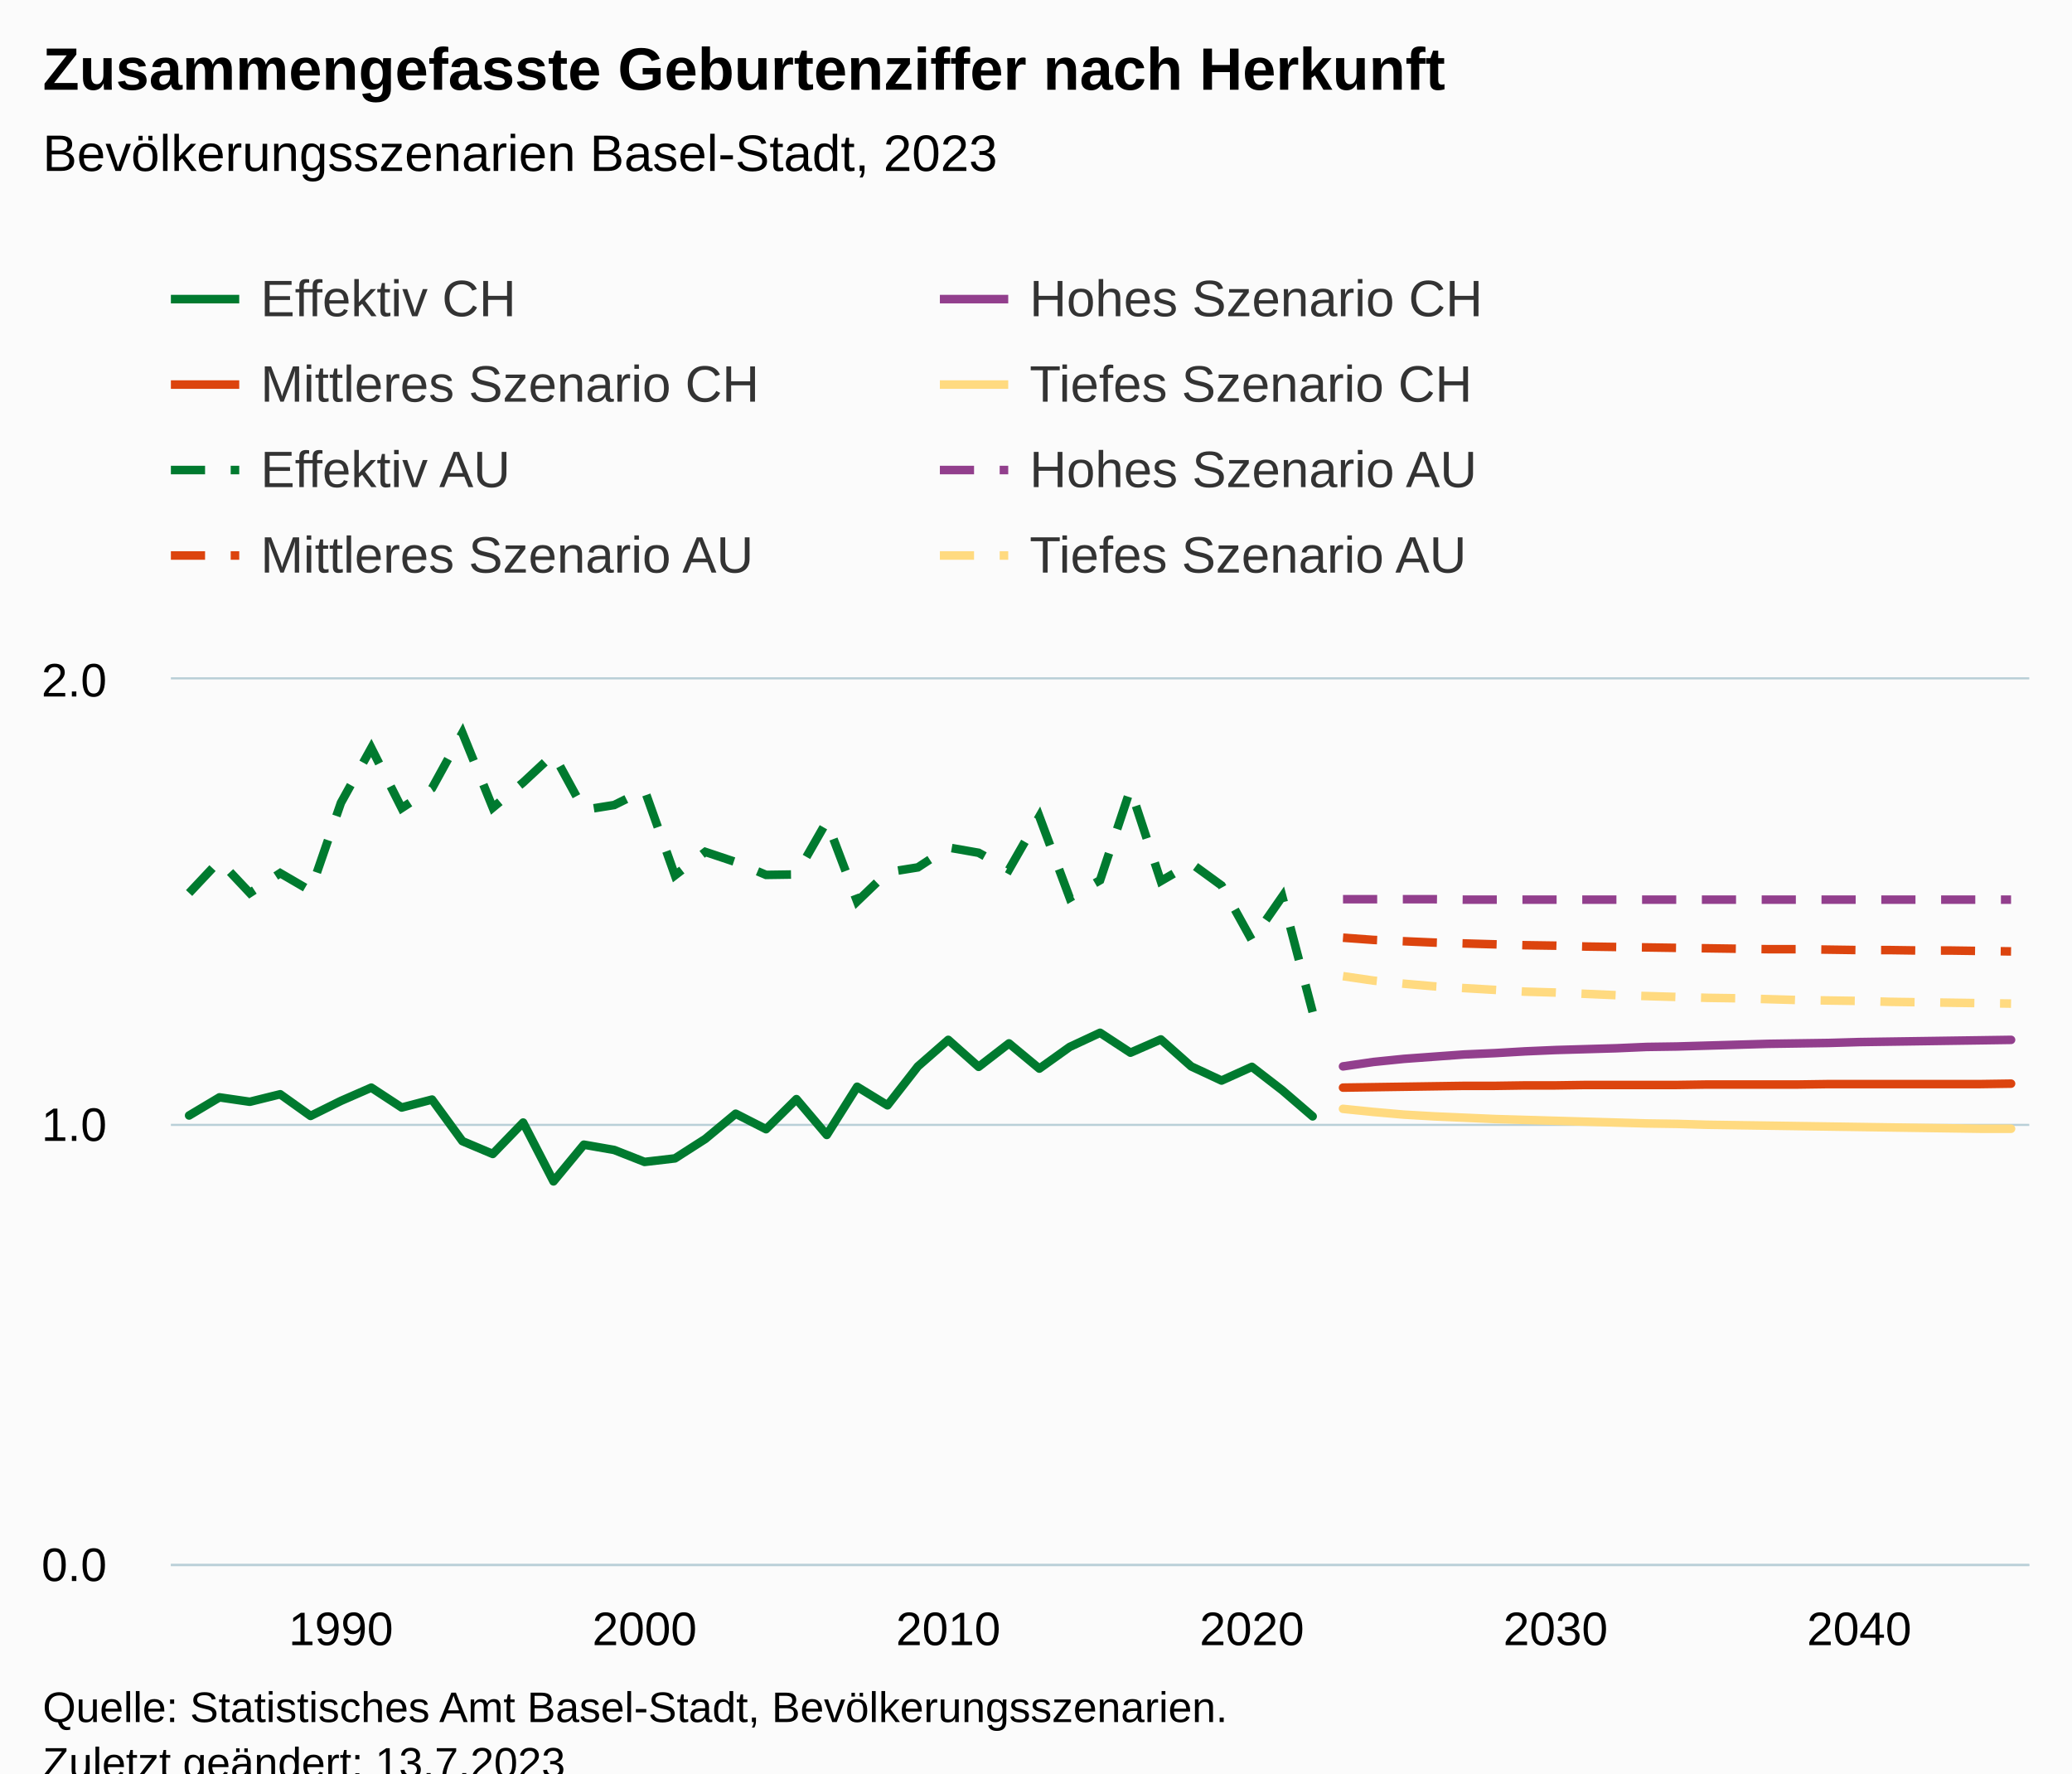
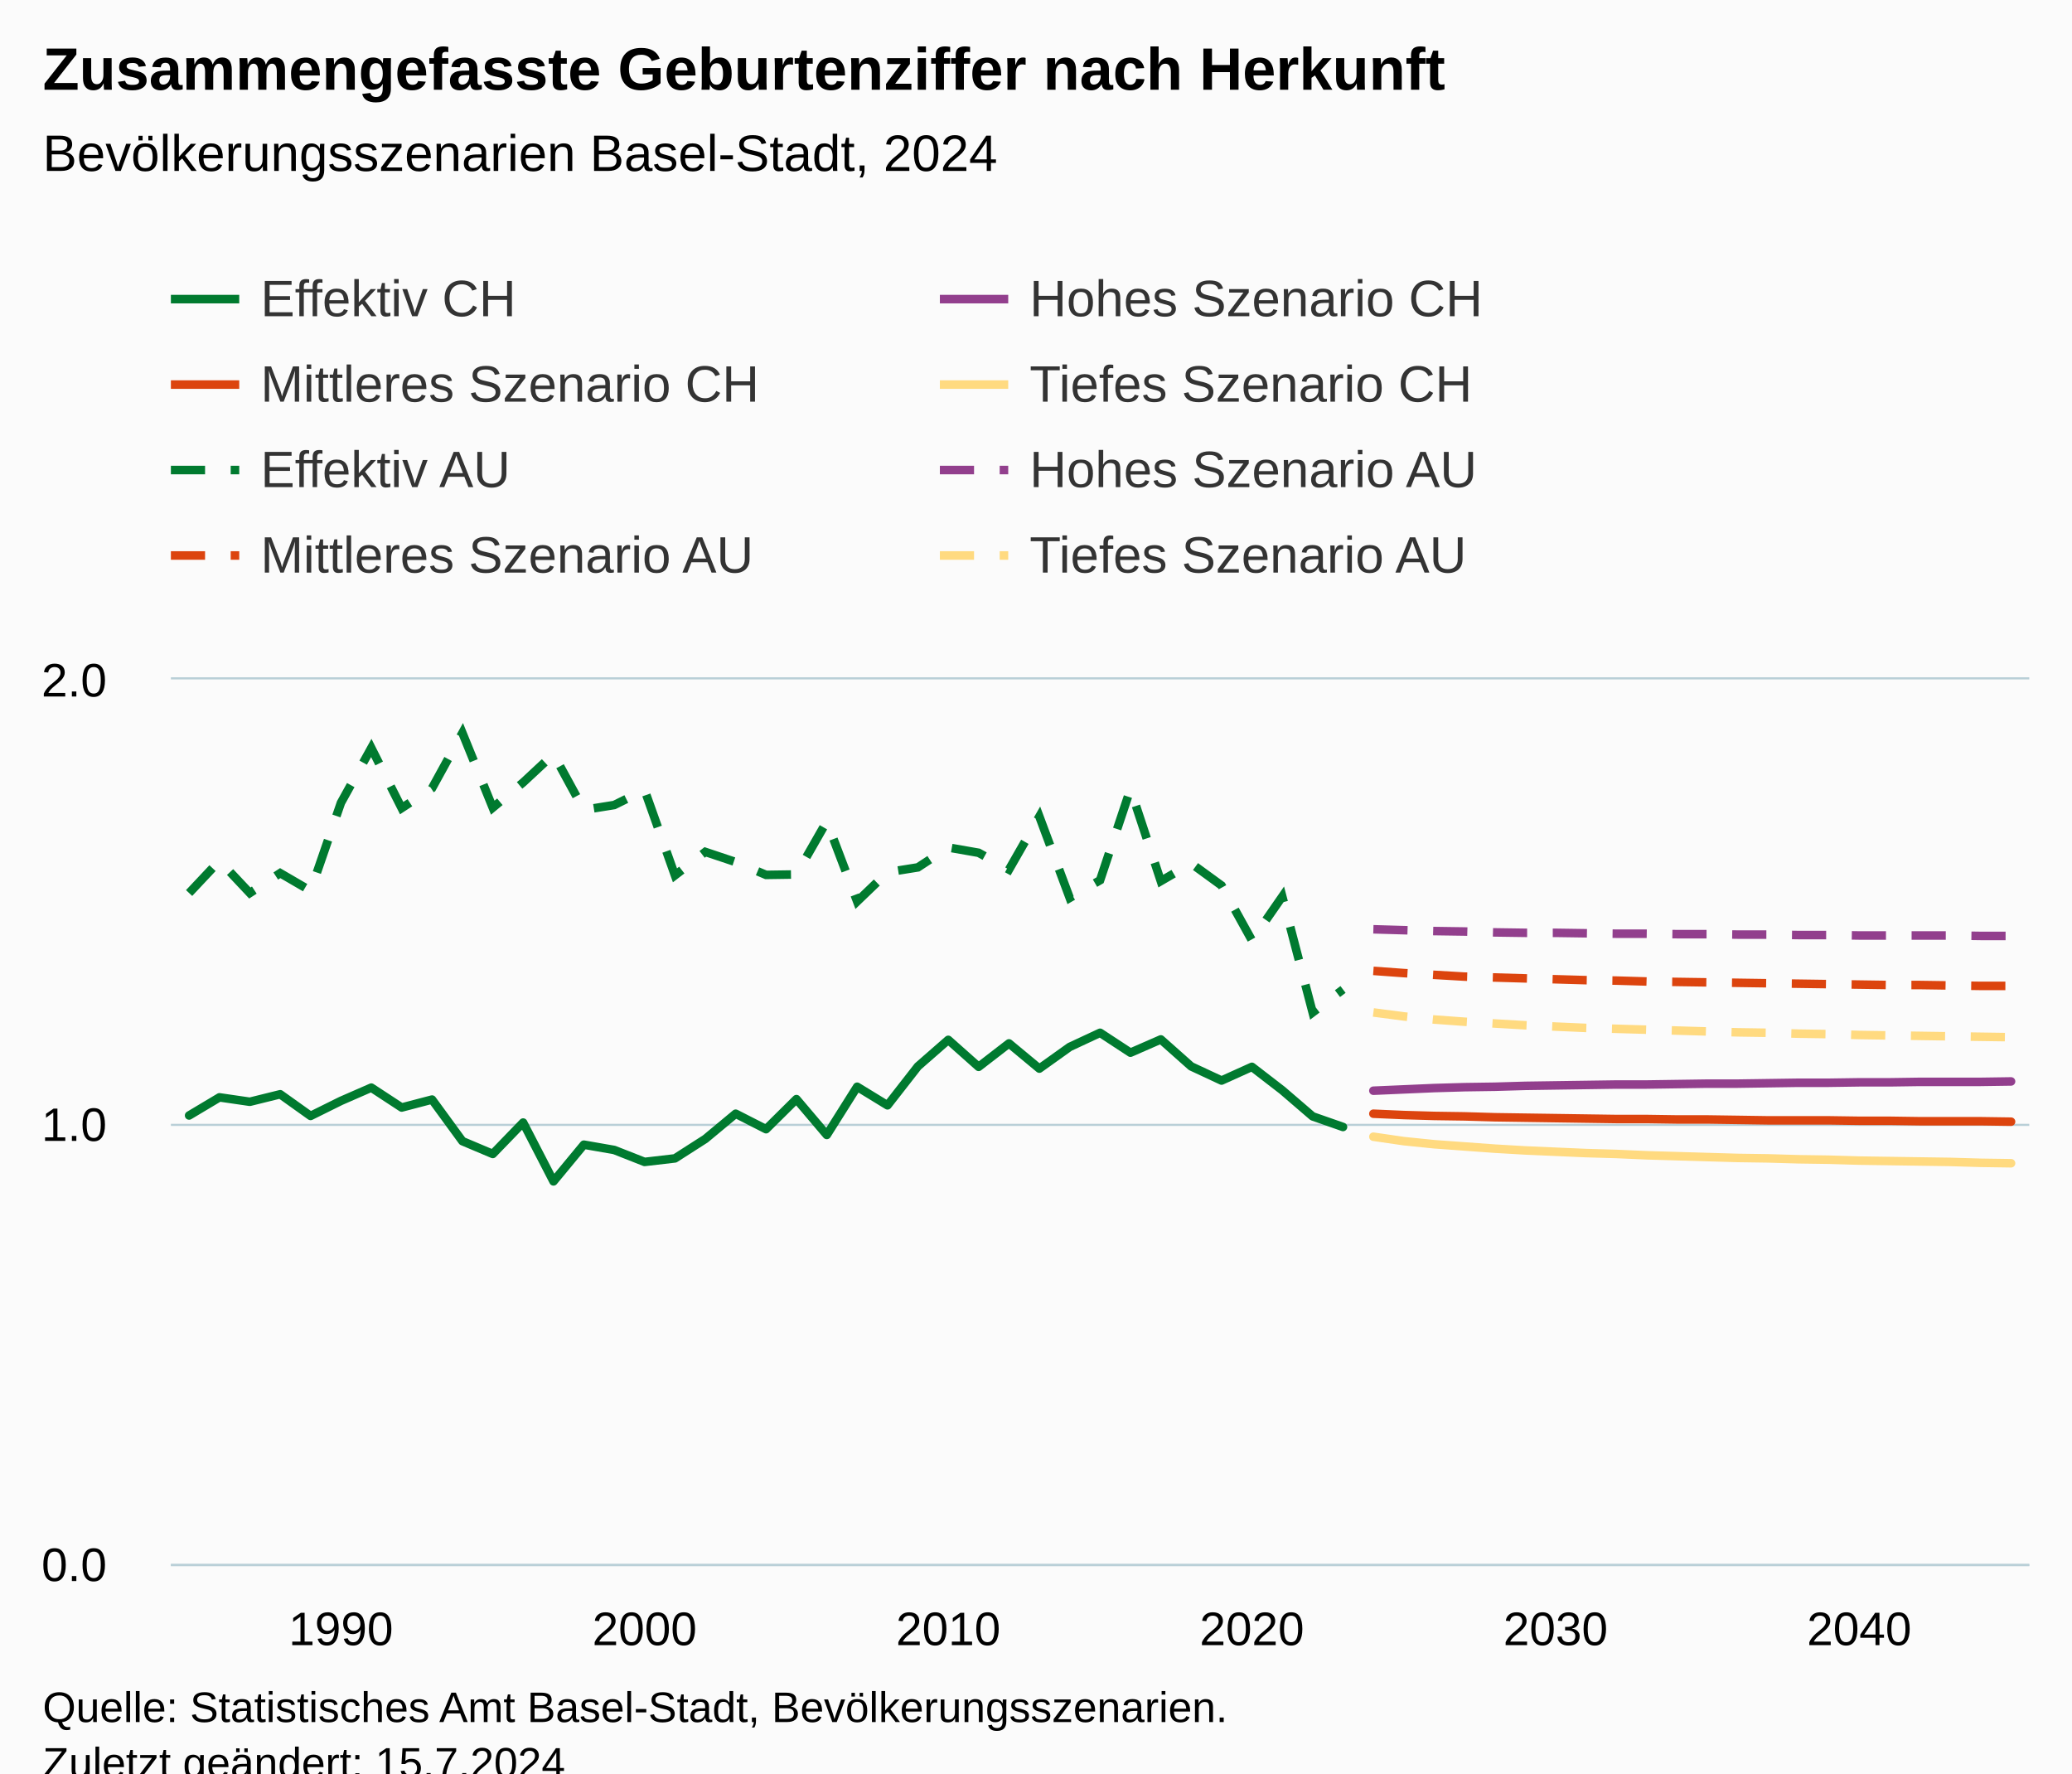
<svg xmlns="http://www.w3.org/2000/svg" version="1.1" class="highcharts-root" style="font-family:Arial;font-size:12px;" viewBox="0 0 485 415">
  <defs>
-     <clipPath id="highcharts-t4u138m-495-">
+     <clipPath id="highcharts-vp9zp0h-495-">
      <rect x="0" y="0" width="435" height="207" fill="none" />
    </clipPath>
-     <clipPath id="highcharts-t4u138m-557-">
+     <clipPath id="highcharts-vp9zp0h-557-">
      <rect x="0" y="0" width="435" height="207" fill="none" />
    </clipPath>
-     <clipPath id="highcharts-t4u138m-985-">
+     <clipPath id="highcharts-vp9zp0h-985-">
      <rect x="40" y="159" width="435" height="207" fill="none" />
    </clipPath>
  </defs>
  <rect fill="#fbfbfb" class="highcharts-background" x="0" y="0" width="485" height="428" rx="0" ry="0" />
  <rect fill="none" class="highcharts-plot-background" x="40" y="159" width="435" height="207" />
  <g class="highcharts-pane-group" data-z-index="0" />
  <g class="highcharts-grid highcharts-xaxis-grid" data-z-index="1">
    <path fill="none" data-z-index="1" class="highcharts-grid-line" d="M 79.5 159 L 79.5 366" opacity="1" />
    <path fill="none" data-z-index="1" class="highcharts-grid-line" d="M 150.5 159 L 150.5 366" opacity="1" />
    <path fill="none" data-z-index="1" class="highcharts-grid-line" d="M 221.5 159 L 221.5 366" opacity="1" />
    <path fill="none" data-z-index="1" class="highcharts-grid-line" d="M 292.5 159 L 292.5 366" opacity="1" />
    <path fill="none" data-z-index="1" class="highcharts-grid-line" d="M 363.5 159 L 363.5 366" opacity="1" />
    <path fill="none" data-z-index="1" class="highcharts-grid-line" d="M 434.5 159 L 434.5 366" opacity="1" />
  </g>
  <g class="highcharts-grid highcharts-yaxis-grid" data-z-index="1">
    <path fill="none" stroke="#B9CFD7" stroke-width="0.5" data-z-index="1" class="highcharts-grid-line" d="M 40 366.25 L 475 366.25" opacity="1" />
    <path fill="none" stroke="#B9CFD7" stroke-width="0.5" data-z-index="1" class="highcharts-grid-line" d="M 40 263.25 L 475 263.25" opacity="1" />
    <path fill="none" stroke="#B9CFD7" stroke-width="0.5" data-z-index="1" class="highcharts-grid-line" d="M 40 158.75 L 475 158.75" opacity="1" />
  </g>
  <rect fill="none" class="highcharts-plot-border" data-z-index="1" x="40" y="159" width="435" height="207" />
  <g class="highcharts-axis highcharts-xaxis" data-z-index="2">
    <path fill="none" class="highcharts-axis-line" stroke="#B9CFD7" stroke-width="0.5" data-z-index="7" d="M 40 366.25 L 475 366.25" />
  </g>
  <g class="highcharts-axis highcharts-yaxis" data-z-index="2">
    <path fill="none" class="highcharts-axis-line" data-z-index="7" d="M 40 159 L 40 366" />
  </g>
  <g class="highcharts-series-group" data-z-index="3">
-     <g class="highcharts-series highcharts-series-0 highcharts-line-series" data-z-index="0.1" opacity="1" transform="translate(40,159) scale(1 1)" clip-path="url(#highcharts-t4u138m-557-)">
-       <path fill="none" d="M 4.265 102.051 L 11.373 97.808 L 18.48 98.843 L 25.588 97.083 L 32.696 102.155 L 39.804 98.636 L 46.912 95.531 L 54.02 100.188 L 61.127 98.325 L 68.235 108.054 L 75.343 111.055 L 82.451 103.707 L 89.559 117.472 L 96.667 108.882 L 103.775 110.124 L 110.882 112.918 L 117.99 112.09 L 125.098 107.537 L 132.206 101.637 L 139.314 105.26 L 146.422 98.222 L 153.529 106.605 L 160.637 95.324 L 167.745 99.671 L 174.853 90.562 L 181.961 84.352 L 189.069 90.666 L 196.176 85.18 L 203.284 91.08 L 210.392 86.008 L 217.5 82.696 L 224.608 87.354 L 231.716 84.249 L 238.824 90.562 L 245.931 93.874 L 253.039 90.666 L 260.147 96.151 L 267.255 102.258" class="highcharts-graph" data-z-index="1" stroke="#007A2F" stroke-width="2" stroke-linejoin="round" stroke-linecap="round" />
+     <g class="highcharts-series highcharts-series-0 highcharts-line-series" data-z-index="0.1" opacity="1" transform="translate(40,159) scale(1 1)" clip-path="url(#highcharts-vp9zp0h-557-)">
+       <path fill="none" d="M 4.265 102.051 L 11.373 97.808 L 18.48 98.843 L 25.588 97.083 L 32.696 102.155 L 39.804 98.636 L 46.912 95.531 L 54.02 100.188 L 61.127 98.325 L 68.235 108.054 L 75.343 111.055 L 82.451 103.707 L 89.559 117.472 L 96.667 108.882 L 103.775 110.124 L 110.882 112.918 L 117.99 112.09 L 125.098 107.537 L 132.206 101.637 L 139.314 105.26 L 146.422 98.222 L 153.529 106.605 L 160.637 95.324 L 167.745 99.671 L 174.853 90.562 L 181.961 84.352 L 189.069 90.666 L 196.176 85.18 L 203.284 91.08 L 210.392 86.008 L 217.5 82.696 L 224.608 87.354 L 231.716 84.249 L 238.824 90.562 L 245.931 93.874 L 253.039 90.666 L 260.147 96.151 L 267.255 102.258 L 274.363 104.742" class="highcharts-graph" data-z-index="1" stroke="#007A2F" stroke-width="2" stroke-linejoin="round" stroke-linecap="round" />
    </g>
    <g class="highcharts-markers highcharts-series-0 highcharts-line-series" data-z-index="0.1" opacity="1" transform="translate(40,159) scale(1 1)" clip-path="none" />
-     <g class="highcharts-series highcharts-series-1 highcharts-line-series" data-z-index="0.1" opacity="1" transform="translate(40,159) scale(1 1)" clip-path="url(#highcharts-t4u138m-557-)">
-       <path fill="none" d="M 274.363 90.562 L 281.471 89.528 L 288.578 88.803 L 295.686 88.285 L 302.794 87.768 L 309.902 87.457 L 317.01 87.043 L 324.118 86.733 L 331.225 86.526 L 338.333 86.319 L 345.441 86.008 L 352.549 85.905 L 359.657 85.698 L 366.765 85.491 L 373.873 85.284 L 380.98 85.18 L 388.088 85.077 L 395.196 84.87 L 402.304 84.766 L 409.412 84.663 L 416.52 84.559 L 423.627 84.456 L 430.735 84.352" class="highcharts-graph" data-z-index="1" stroke="#923F8D" stroke-width="2" stroke-linejoin="round" stroke-linecap="round" />
+     <g class="highcharts-series highcharts-series-1 highcharts-line-series" data-z-index="0.1" opacity="1" transform="translate(40,159) scale(1 1)" clip-path="url(#highcharts-vp9zp0h-557-)">
+       <path fill="none" d="M 281.471 96.255 L 288.578 95.945 L 295.686 95.634 L 302.794 95.427 L 309.902 95.324 L 317.01 95.117 L 324.118 95.013 L 331.225 94.91 L 338.333 94.806 L 345.441 94.806 L 352.549 94.703 L 359.657 94.599 L 366.765 94.599 L 373.873 94.496 L 380.98 94.392 L 388.088 94.392 L 395.196 94.288 L 402.304 94.288 L 409.412 94.185 L 416.52 94.185 L 423.627 94.185 L 430.735 94.082" class="highcharts-graph" data-z-index="1" stroke="#923F8D" stroke-width="2" stroke-linejoin="round" stroke-linecap="round" />
    </g>
    <g class="highcharts-markers highcharts-series-1 highcharts-line-series" data-z-index="0.1" opacity="1" transform="translate(40,159) scale(1 1)" clip-path="none" />
-     <g class="highcharts-series highcharts-series-2 highcharts-line-series" data-z-index="0.1" opacity="1" transform="translate(40,159) scale(1 1)" clip-path="url(#highcharts-t4u138m-557-)">
-       <path fill="none" d="M 274.363 95.531 L 281.471 95.427 L 288.578 95.324 L 295.686 95.22 L 302.794 95.117 L 309.902 95.117 L 317.01 95.013 L 324.118 95.013 L 331.225 94.91 L 338.333 94.91 L 345.441 94.91 L 352.549 94.91 L 359.657 94.806 L 366.765 94.806 L 373.873 94.806 L 380.98 94.806 L 388.088 94.703 L 395.196 94.703 L 402.304 94.703 L 409.412 94.703 L 416.52 94.703 L 423.627 94.703 L 430.735 94.599" class="highcharts-graph" data-z-index="1" stroke="#DC440E" stroke-width="2" stroke-linejoin="round" stroke-linecap="round" />
+     <g class="highcharts-series highcharts-series-2 highcharts-line-series" data-z-index="0.1" opacity="1" transform="translate(40,159) scale(1 1)" clip-path="url(#highcharts-vp9zp0h-557-)">
+       <path fill="none" d="M 281.471 101.637 L 288.578 101.948 L 295.686 102.155 L 302.794 102.258 L 309.902 102.465 L 317.01 102.569 L 324.118 102.672 L 331.225 102.776 L 338.333 102.879 L 345.441 102.879 L 352.549 102.983 L 359.657 102.983 L 366.765 103.086 L 373.873 103.19 L 380.98 103.19 L 388.088 103.19 L 395.196 103.293 L 402.304 103.293 L 409.412 103.397 L 416.52 103.397 L 423.627 103.397 L 430.735 103.5" class="highcharts-graph" data-z-index="1" stroke="#DC440E" stroke-width="2" stroke-linejoin="round" stroke-linecap="round" />
    </g>
    <g class="highcharts-markers highcharts-series-2 highcharts-line-series" data-z-index="0.1" opacity="1" transform="translate(40,159) scale(1 1)" clip-path="none" />
-     <g class="highcharts-series highcharts-series-3 highcharts-line-series" data-z-index="0.1" opacity="1" transform="translate(40,159) scale(1 1)" clip-path="url(#highcharts-t4u138m-557-)">
-       <path fill="none" d="M 274.363 100.499 L 281.471 101.223 L 288.578 101.844 L 295.686 102.258 L 302.794 102.569 L 309.902 102.879 L 317.01 103.086 L 324.118 103.293 L 331.225 103.5 L 338.333 103.707 L 345.441 103.914 L 352.549 104.017 L 359.657 104.225 L 366.765 104.328 L 373.873 104.431 L 380.98 104.535 L 388.088 104.639 L 395.196 104.742 L 402.304 104.846 L 409.412 104.949 L 416.52 105.052 L 423.627 105.156 L 430.735 105.156" class="highcharts-graph" data-z-index="1" stroke="#FFDA80" stroke-width="2" stroke-linejoin="round" stroke-linecap="round" />
+     <g class="highcharts-series highcharts-series-3 highcharts-line-series" data-z-index="0.1" opacity="1" transform="translate(40,159) scale(1 1)" clip-path="url(#highcharts-vp9zp0h-557-)">
+       <path fill="none" d="M 281.471 107.019 L 288.578 108.054 L 295.686 108.779 L 302.794 109.296 L 309.902 109.814 L 317.01 110.227 L 324.118 110.538 L 331.225 110.849 L 338.333 111.055 L 345.441 111.366 L 352.549 111.573 L 359.657 111.78 L 366.765 111.987 L 373.873 112.09 L 380.98 112.297 L 388.088 112.401 L 395.196 112.608 L 402.304 112.712 L 409.412 112.815 L 416.52 112.918 L 423.627 113.126 L 430.735 113.229" class="highcharts-graph" data-z-index="1" stroke="#FFDA80" stroke-width="2" stroke-linejoin="round" stroke-linecap="round" />
    </g>
    <g class="highcharts-markers highcharts-series-3 highcharts-line-series" data-z-index="0.1" opacity="1" transform="translate(40,159) scale(1 1)" clip-path="none" />
-     <g class="highcharts-series highcharts-series-4 highcharts-line-series" data-z-index="0.1" opacity="1" transform="translate(40,159) scale(1 1)" clip-path="url(#highcharts-t4u138m-557-)">
-       <path fill="none" d="M 4.265 49.99 L 11.373 42.435 L 18.48 49.99 L 25.588 45.333 L 32.696 49.473 L 39.804 28.876 L 46.912 16.042 L 54.02 30.118 L 61.127 25.461 L 68.235 12.524 L 75.343 30.015 L 82.451 24.115 L 89.559 17.492 L 96.667 30.532 L 103.775 29.394 L 110.882 25.875 L 117.99 45.851 L 125.098 40.365 L 132.206 42.745 L 139.314 45.747 L 146.422 45.644 L 153.529 33.224 L 160.637 51.957 L 167.745 45.126 L 174.853 43.988 L 181.961 39.33 L 189.069 40.572 L 196.176 44.505 L 203.284 32.085 L 210.392 51.129 L 217.5 46.989 L 224.608 25.668 L 231.716 47.196 L 238.824 43.056 L 245.931 48.231 L 253.039 61.065 L 260.147 50.819 L 267.255 77.832" class="highcharts-graph" data-z-index="1" stroke="#007A2F" stroke-width="2" stroke-dasharray="8,6" />
+     <g class="highcharts-series highcharts-series-4 highcharts-line-series" data-z-index="0.1" opacity="1" transform="translate(40,159) scale(1 1)" clip-path="url(#highcharts-vp9zp0h-557-)">
+       <path fill="none" d="M 4.265 49.99 L 11.373 42.435 L 18.48 49.99 L 25.588 45.333 L 32.696 49.473 L 39.804 28.876 L 46.912 16.042 L 54.02 30.118 L 61.127 25.461 L 68.235 12.524 L 75.343 30.015 L 82.451 24.115 L 89.559 17.492 L 96.667 30.532 L 103.775 29.394 L 110.882 25.875 L 117.99 45.851 L 125.098 40.365 L 132.206 42.745 L 139.314 45.747 L 146.422 45.644 L 153.529 33.224 L 160.637 51.957 L 167.745 45.126 L 174.853 43.988 L 181.961 39.33 L 189.069 40.572 L 196.176 44.505 L 203.284 32.085 L 210.392 51.129 L 217.5 46.989 L 224.608 25.668 L 231.716 47.196 L 238.824 43.056 L 245.931 48.231 L 253.039 61.065 L 260.147 50.819 L 267.255 77.935 L 274.363 72.554" class="highcharts-graph" data-z-index="1" stroke="#007A2F" stroke-width="2" stroke-dasharray="8,6" />
    </g>
    <g class="highcharts-markers highcharts-series-4 highcharts-line-series" data-z-index="0.1" opacity="1" transform="translate(40,159) scale(1 1)" clip-path="none" />
-     <g class="highcharts-series highcharts-series-5 highcharts-line-series" data-z-index="0.1" opacity="1" transform="translate(40,159) scale(1 1)" clip-path="url(#highcharts-t4u138m-557-)">
-       <path fill="none" d="M 274.363 51.44 L 281.471 51.44 L 288.578 51.44 L 295.686 51.44 L 302.794 51.543 L 309.902 51.543 L 317.01 51.543 L 324.118 51.543 L 331.225 51.543 L 338.333 51.543 L 345.441 51.543 L 352.549 51.543 L 359.657 51.543 L 366.765 51.543 L 373.873 51.543 L 380.98 51.543 L 388.088 51.543 L 395.196 51.543 L 402.304 51.543 L 409.412 51.543 L 416.52 51.543 L 423.627 51.543 L 430.735 51.543" class="highcharts-graph" data-z-index="1" stroke="#923F8D" stroke-width="2" stroke-dasharray="8,6" />
+     <g class="highcharts-series highcharts-series-5 highcharts-line-series" data-z-index="0.1" opacity="1" transform="translate(40,159) scale(1 1)" clip-path="url(#highcharts-vp9zp0h-557-)">
+       <path fill="none" d="M 281.471 58.477 L 288.578 58.684 L 295.686 58.892 L 302.794 58.995 L 309.902 59.202 L 317.01 59.305 L 324.118 59.305 L 331.225 59.409 L 338.333 59.512 L 345.441 59.512 L 352.549 59.616 L 359.657 59.616 L 366.765 59.719 L 373.873 59.719 L 380.98 59.823 L 388.088 59.823 L 395.196 59.927 L 402.304 59.927 L 409.412 59.927 L 416.52 59.927 L 423.627 60.03 L 430.735 60.03" class="highcharts-graph" data-z-index="1" stroke="#923F8D" stroke-width="2" stroke-dasharray="8,6" />
    </g>
    <g class="highcharts-markers highcharts-series-5 highcharts-line-series" data-z-index="0.1" opacity="1" transform="translate(40,159) scale(1 1)" clip-path="none" />
-     <g class="highcharts-series highcharts-series-6 highcharts-line-series" data-z-index="0.1" opacity="1" transform="translate(40,159) scale(1 1)" clip-path="url(#highcharts-t4u138m-557-)">
-       <path fill="none" d="M 274.363 60.444 L 281.471 60.962 L 288.578 61.272 L 295.686 61.583 L 302.794 61.79 L 309.902 61.996 L 317.01 62.203 L 324.118 62.307 L 331.225 62.514 L 338.333 62.618 L 345.441 62.721 L 352.549 62.825 L 359.657 62.928 L 366.765 63.031 L 373.873 63.135 L 380.98 63.135 L 388.088 63.238 L 395.196 63.342 L 402.304 63.342 L 409.412 63.446 L 416.52 63.446 L 423.627 63.549 L 430.735 63.653" class="highcharts-graph" data-z-index="1" stroke="#DC440E" stroke-width="2" stroke-dasharray="8,6" />
+     <g class="highcharts-series highcharts-series-6 highcharts-line-series" data-z-index="0.1" opacity="1" transform="translate(40,159) scale(1 1)" clip-path="url(#highcharts-vp9zp0h-557-)">
+       <path fill="none" d="M 281.471 68.207 L 288.578 68.724 L 295.686 69.138 L 302.794 69.552 L 309.902 69.759 L 317.01 69.966 L 324.118 70.173 L 331.225 70.38 L 338.333 70.483 L 345.441 70.691 L 352.549 70.794 L 359.657 70.898 L 366.765 71.001 L 373.873 71.105 L 380.98 71.208 L 388.088 71.311 L 395.196 71.415 L 402.304 71.519 L 409.412 71.519 L 416.52 71.622 L 423.627 71.726 L 430.735 71.726" class="highcharts-graph" data-z-index="1" stroke="#DC440E" stroke-width="2" stroke-dasharray="8,6" />
    </g>
    <g class="highcharts-markers highcharts-series-6 highcharts-line-series" data-z-index="0.1" opacity="1" transform="translate(40,159) scale(1 1)" clip-path="none" />
-     <g class="highcharts-series highcharts-series-7 highcharts-line-series" data-z-index="0.1" opacity="1" transform="translate(40,159) scale(1 1)" clip-path="url(#highcharts-t4u138m-557-)">
-       <path fill="none" d="M 274.363 69.448 L 281.471 70.483 L 288.578 71.208 L 295.686 71.829 L 302.794 72.243 L 309.902 72.657 L 317.01 73.071 L 324.118 73.278 L 331.225 73.589 L 338.333 73.899 L 345.441 74.106 L 352.549 74.313 L 359.657 74.52 L 366.765 74.624 L 373.873 74.831 L 380.98 75.038 L 388.088 75.141 L 395.196 75.245 L 402.304 75.452 L 409.412 75.555 L 416.52 75.659 L 423.627 75.762 L 430.735 75.865" class="highcharts-graph" data-z-index="1" stroke="#FFDA80" stroke-width="2" stroke-dasharray="8,6" />
+     <g class="highcharts-series highcharts-series-7 highcharts-line-series" data-z-index="0.1" opacity="1" transform="translate(40,159) scale(1 1)" clip-path="url(#highcharts-vp9zp0h-557-)">
+       <path fill="none" d="M 281.471 77.935 L 288.578 78.867 L 295.686 79.591 L 302.794 80.109 L 309.902 80.523 L 317.01 80.937 L 324.118 81.247 L 331.225 81.558 L 338.333 81.765 L 345.441 81.972 L 352.549 82.179 L 359.657 82.386 L 366.765 82.593 L 373.873 82.696 L 380.98 82.903 L 388.088 83.007 L 395.196 83.214 L 402.304 83.317 L 409.412 83.421 L 416.52 83.524 L 423.627 83.628 L 430.735 83.731" class="highcharts-graph" data-z-index="1" stroke="#FFDA80" stroke-width="2" stroke-dasharray="8,6" />
    </g>
    <g class="highcharts-markers highcharts-series-7 highcharts-line-series" data-z-index="0.1" opacity="1" transform="translate(40,159) scale(1 1)" clip-path="none" />
  </g>
  <text x="10" text-anchor="start" class="highcharts-title" data-z-index="4" style="color:#000000;font-size:14px;font-weight:bold;fill:#000000;" y="21">
    <tspan>Zusammengefasste Geburtenziffer nach Herkunft</tspan>
  </text>
  <text x="10" text-anchor="start" class="highcharts-subtitle" data-z-index="4" style="color:#000000;font-size:12px;font-weight:normal;fill:#000000;" y="40">
-     <tspan>Bevölkerungsszenarien Basel-Stadt, 2023</tspan>
+     <tspan>Bevölkerungsszenarien Basel-Stadt, 2024</tspan>
  </text>
  <text x="10" text-anchor="start" class="highcharts-caption" data-z-index="4" style="color:#666666;fill:#666666;" y="400" />
  <g class="highcharts-legend" data-z-index="7" transform="translate(32,56)">
    <rect fill="none" class="highcharts-legend-box" rx="0" ry="0" x="0" y="0" width="356" height="91" visibility="visible" />
    <g data-z-index="1">
      <g>
        <g class="highcharts-legend-item highcharts-line-series highcharts-color-undefined highcharts-series-0" data-z-index="1" transform="translate(8,3)">
          <path fill="none" d="M 0 11 L 16 11" class="highcharts-graph" stroke="#007A2F" stroke-width="2" />
          <text x="21" style="color:#333333;cursor:pointer;font-size:12px;font-weight:normal;fill:#333333;" text-anchor="start" data-z-index="2" y="15">
            <tspan>Effektiv CH</tspan>
          </text>
        </g>
        <g class="highcharts-legend-item highcharts-line-series highcharts-color-undefined highcharts-series-1" data-z-index="1" transform="translate(188,3)">
          <path fill="none" d="M 0 11 L 16 11" class="highcharts-graph" stroke="#923F8D" stroke-width="2" />
          <text x="21" y="15" style="color:#333333;cursor:pointer;font-size:12px;font-weight:normal;fill:#333333;" text-anchor="start" data-z-index="2">
            <tspan>Hohes Szenario CH</tspan>
          </text>
        </g>
        <g class="highcharts-legend-item highcharts-line-series highcharts-color-undefined highcharts-series-2" data-z-index="1" transform="translate(8,23)">
          <path fill="none" d="M 0 11 L 16 11" class="highcharts-graph" stroke="#DC440E" stroke-width="2" />
          <text x="21" y="15" style="color:#333333;cursor:pointer;font-size:12px;font-weight:normal;fill:#333333;" text-anchor="start" data-z-index="2">
            <tspan>Mittleres Szenario CH</tspan>
          </text>
        </g>
        <g class="highcharts-legend-item highcharts-line-series highcharts-color-undefined highcharts-series-3" data-z-index="1" transform="translate(188,23)">
          <path fill="none" d="M 0 11 L 16 11" class="highcharts-graph" stroke="#FFDA80" stroke-width="2" />
          <text x="21" y="15" style="color:#333333;cursor:pointer;font-size:12px;font-weight:normal;fill:#333333;" text-anchor="start" data-z-index="2">
            <tspan>Tiefes Szenario CH</tspan>
          </text>
        </g>
        <g class="highcharts-legend-item highcharts-line-series highcharts-color-undefined highcharts-series-4" data-z-index="1" transform="translate(8,43)">
          <path fill="none" d="M 0 11 L 16 11" class="highcharts-graph" stroke-dasharray="8,6" stroke="#007A2F" stroke-width="2" />
          <text x="21" y="15" style="color:#333333;cursor:pointer;font-size:12px;font-weight:normal;fill:#333333;" text-anchor="start" data-z-index="2">
            <tspan>Effektiv AU</tspan>
          </text>
        </g>
        <g class="highcharts-legend-item highcharts-line-series highcharts-color-undefined highcharts-series-5" data-z-index="1" transform="translate(188,43)">
          <path fill="none" d="M 0 11 L 16 11" class="highcharts-graph" stroke-dasharray="8,6" stroke="#923F8D" stroke-width="2" />
          <text x="21" y="15" style="color:#333333;cursor:pointer;font-size:12px;font-weight:normal;fill:#333333;" text-anchor="start" data-z-index="2">
            <tspan>Hohes Szenario AU</tspan>
          </text>
        </g>
        <g class="highcharts-legend-item highcharts-line-series highcharts-color-undefined highcharts-series-6" data-z-index="1" transform="translate(8,63)">
          <path fill="none" d="M 0 11 L 16 11" class="highcharts-graph" stroke-dasharray="8,6" stroke="#DC440E" stroke-width="2" />
          <text x="21" y="15" style="color:#333333;cursor:pointer;font-size:12px;font-weight:normal;fill:#333333;" text-anchor="start" data-z-index="2">
            <tspan>Mittleres Szenario AU</tspan>
          </text>
        </g>
        <g class="highcharts-legend-item highcharts-line-series highcharts-color-undefined highcharts-series-7" data-z-index="1" transform="translate(188,63)">
          <path fill="none" d="M 0 11 L 16 11" class="highcharts-graph" stroke-dasharray="8,6" stroke="#FFDA80" stroke-width="2" />
          <text x="21" y="15" style="color:#333333;cursor:pointer;font-size:12px;font-weight:normal;fill:#333333;" text-anchor="start" data-z-index="2">
            <tspan>Tiefes Szenario AU</tspan>
          </text>
        </g>
      </g>
    </g>
  </g>
  <g class="highcharts-axis-labels highcharts-xaxis-labels" data-z-index="7">
    <text x="79.804" style="color:#000000;cursor:default;font-size:11px;fill:#000000;" text-anchor="middle" transform="translate(0,0)" y="385" opacity="1">1990</text>
    <text x="150.882" style="color:#000000;cursor:default;font-size:11px;fill:#000000;" text-anchor="middle" transform="translate(0,0)" y="385" opacity="1">2000</text>
    <text x="221.961" style="color:#000000;cursor:default;font-size:11px;fill:#000000;" text-anchor="middle" transform="translate(0,0)" y="385" opacity="1">2010</text>
    <text x="293.039" style="color:#000000;cursor:default;font-size:11px;fill:#000000;" text-anchor="middle" transform="translate(0,0)" y="385" opacity="1">2020</text>
    <text x="364.118" style="color:#000000;cursor:default;font-size:11px;fill:#000000;" text-anchor="middle" transform="translate(0,0)" y="385" opacity="1">2030</text>
    <text x="435.196" style="color:#000000;cursor:default;font-size:11px;fill:#000000;" text-anchor="middle" transform="translate(0,0)" y="385" opacity="1">2040</text>
  </g>
  <g class="highcharts-axis-labels highcharts-yaxis-labels" data-z-index="7">
    <text x="25" style="color:#000000;cursor:default;font-size:11px;fill:#000000;" text-anchor="end" transform="translate(0,0)" y="370" opacity="1">0.0</text>
    <text x="25" style="color:#000000;cursor:default;font-size:11px;fill:#000000;" text-anchor="end" transform="translate(0,0)" y="267" opacity="1">1.0</text>
    <text x="25" style="color:#000000;cursor:default;font-size:11px;fill:#000000;" text-anchor="end" transform="translate(0,0)" y="163" opacity="1">2.0</text>
  </g>
  <text x="10" class="highcharts-credits" text-anchor="start" data-z-index="8" style="cursor:default;color:#000000;font-size:10px;fill:#000000;" y="403">
    <tspan>Quelle: Statistisches Amt Basel-Stadt, Bevölkerungsszenarien.</tspan>
-     <tspan x="10" dy="13">Zuletzt geändert: 13.7.2023</tspan>
+     <tspan x="10" dy="13">Zuletzt geändert: 15.7.2024</tspan>
  </text>
-   <g class="highcharts-control-points" data-z-index="99" clip-path="url(#highcharts-t4u138m-985-)" />
+   <g class="highcharts-control-points" data-z-index="99" clip-path="url(#highcharts-vp9zp0h-985-)" />
</svg>
